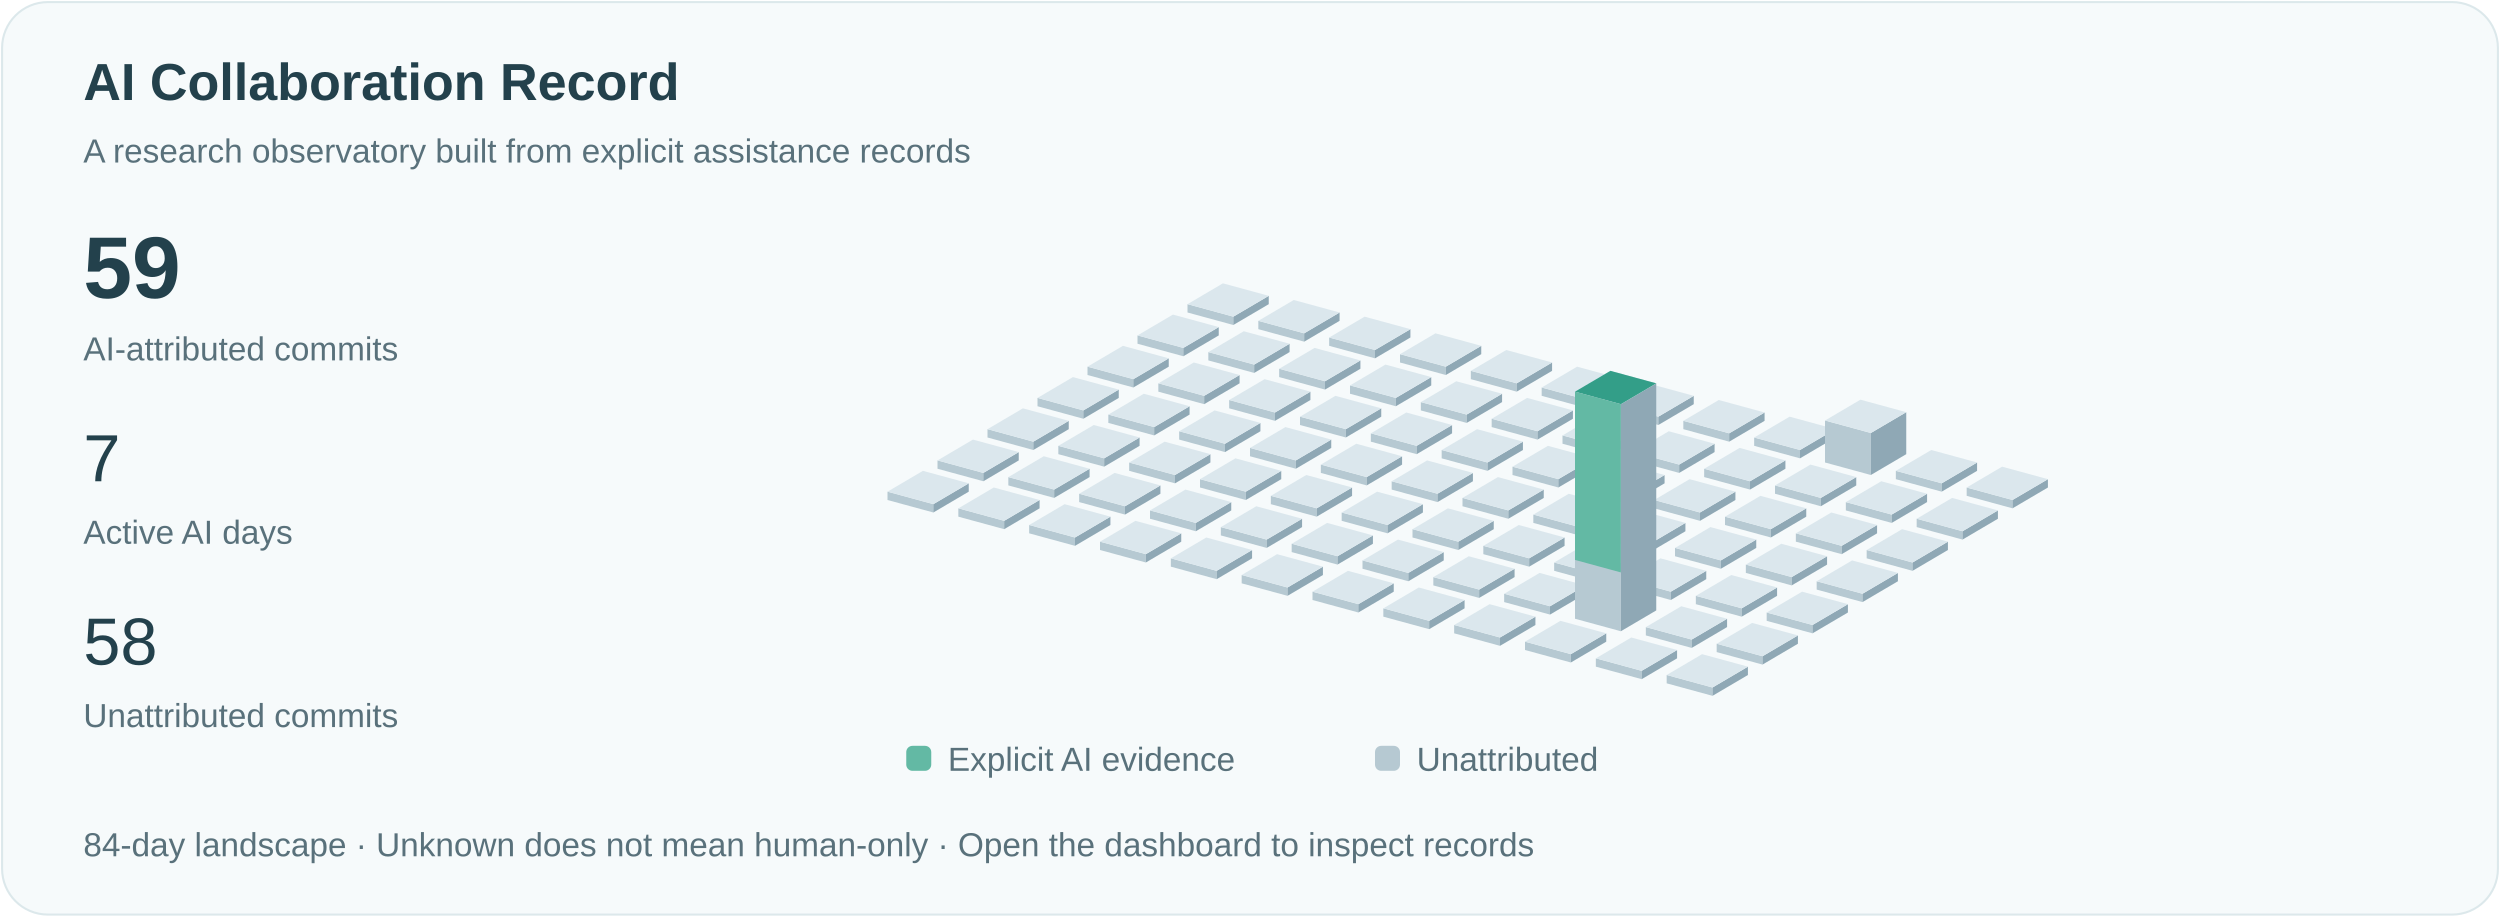
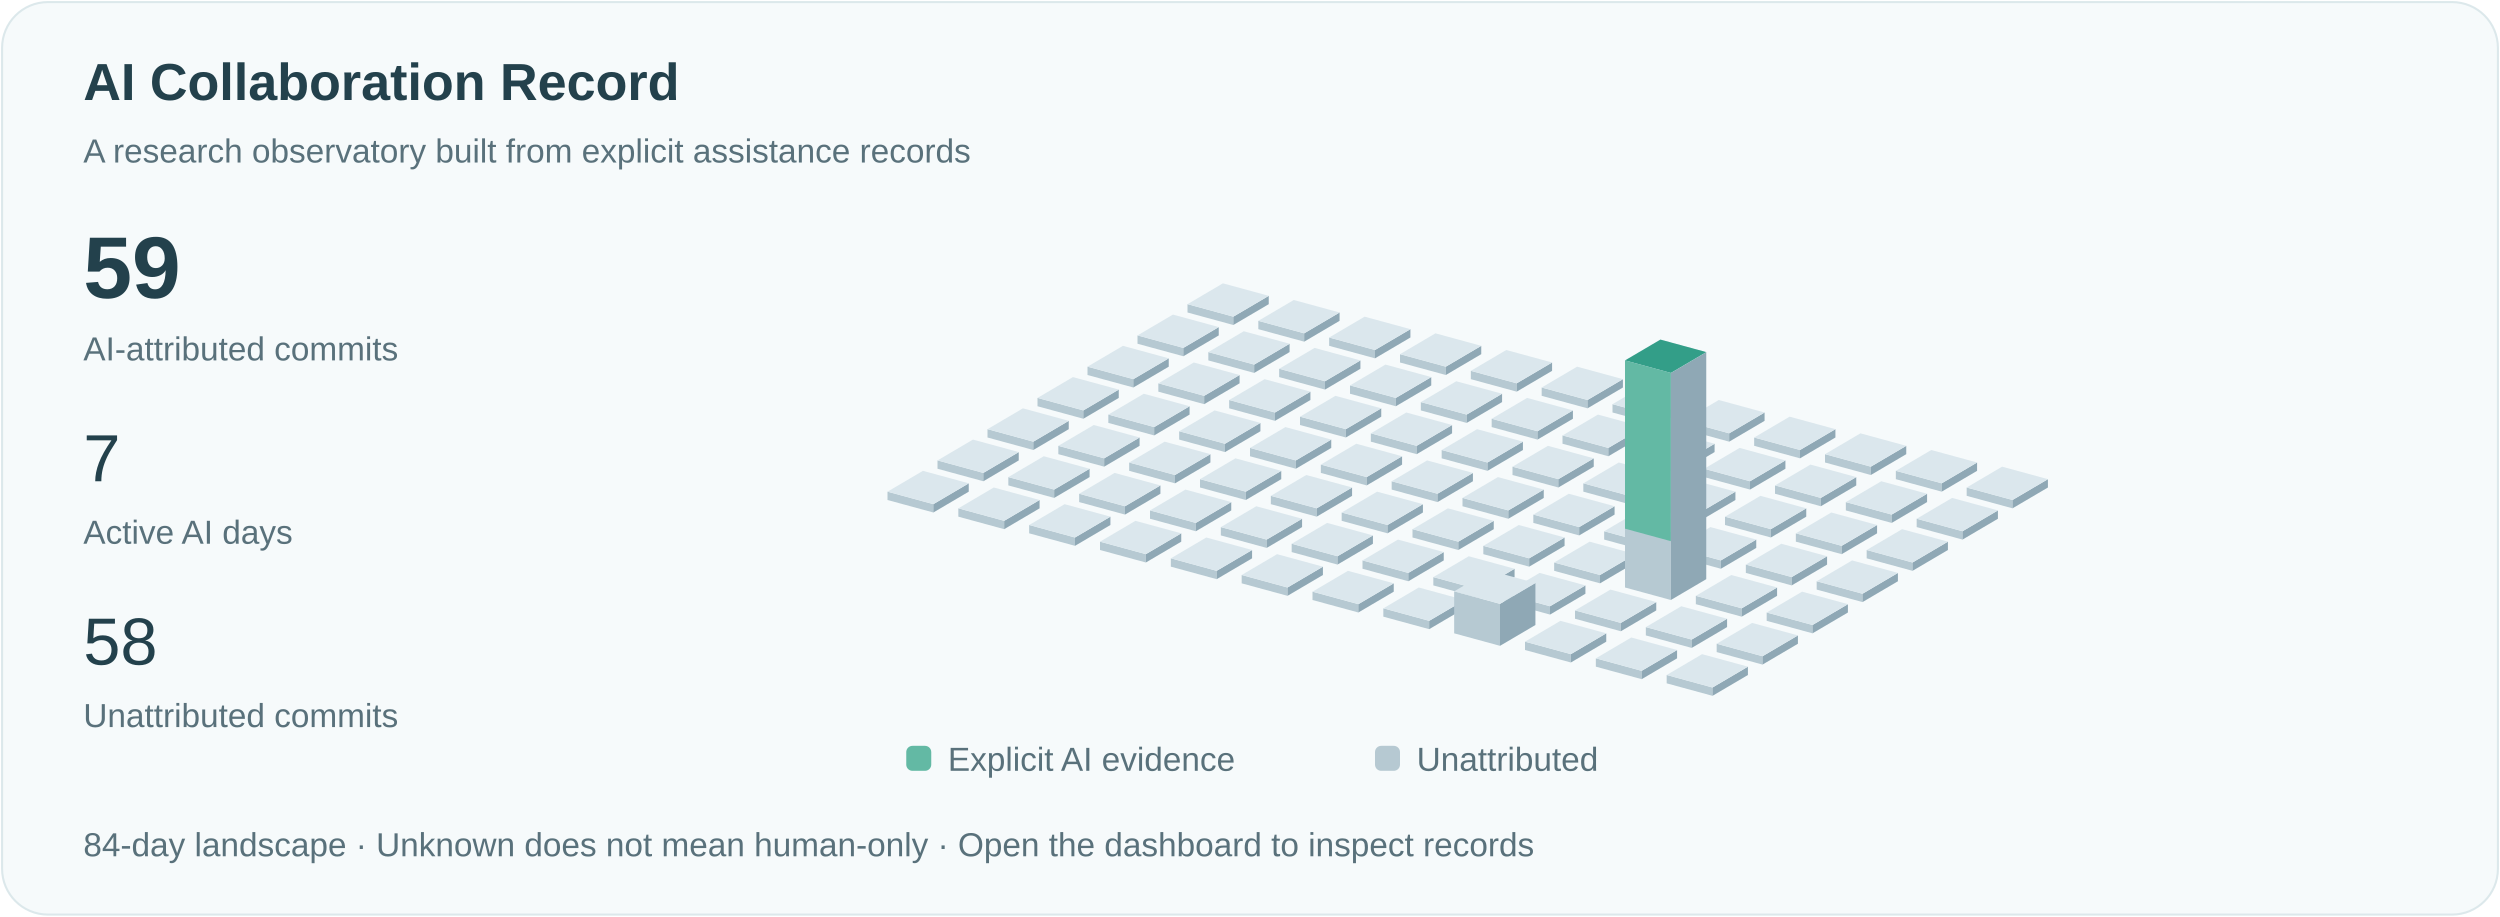
<svg xmlns="http://www.w3.org/2000/svg" viewBox="0 0 1200 440" role="img" aria-labelledby="title">
  <style>text{font-family:Arial,sans-serif;fill:#23414c}.small{font-size:16px;fill:#59717b}.pulse{animation:pulse 3s ease-in-out infinite}@keyframes pulse{50%{opacity:.35}}@media(prefers-reduced-motion:reduce){.pulse{animation:none}.signal{display:none}}</style>
  <rect x="1" y="1" width="1198" height="438" rx="22" fill="#f6fafb" stroke="#dce8eb" />
  <text x="40" y="48" font-size="25" font-weight="600">AI Collaboration Record</text>
  <text x="40" y="78" class="small">A research observatory built from explicit assistance records</text>
  <text x="40" y="143" font-size="42" font-weight="600">59</text>
  <text x="40" y="173" class="small">AI-attributed commits</text>
  <text x="40" y="231" font-size="32">7</text>
  <text x="40" y="261" class="small">Active AI days</text>
  <text x="40" y="319" font-size="32">58</text>
  <text x="40" y="349" class="small">Unattributed commits</text>
  <path d="M570,150l22,6 0,-4.0 -22,-6Z" fill="#b6c9d2" />
  <path d="M592,156l17,-10 0,-4.0 -17,10Z" fill="#8fa8b5" />
  <path d="M570,146.0l17,-10 22,6 -17,10Z" fill="#dbe7ed" />
  <path d="M546,165l22,6 0,-4.0 -22,-6Z" fill="#b6c9d2" />
  <path d="M568,171l17,-10 0,-4.0 -17,10Z" fill="#8fa8b5" />
  <path d="M546,161.0l17,-10 22,6 -17,10Z" fill="#dbe7ed" />
  <path d="M522,180l22,6 0,-4.0 -22,-6Z" fill="#b6c9d2" />
  <path d="M544,186l17,-10 0,-4.0 -17,10Z" fill="#8fa8b5" />
  <path d="M522,176.0l17,-10 22,6 -17,10Z" fill="#dbe7ed" />
  <path d="M498,195l22,6 0,-4.0 -22,-6Z" fill="#b6c9d2" />
  <path d="M520,201l17,-10 0,-4.0 -17,10Z" fill="#8fa8b5" />
  <path d="M498,191.0l17,-10 22,6 -17,10Z" fill="#dbe7ed" />
  <path d="M474,210l22,6 0,-4.0 -22,-6Z" fill="#b6c9d2" />
  <path d="M496,216l17,-10 0,-4.0 -17,10Z" fill="#8fa8b5" />
  <path d="M474,206.0l17,-10 22,6 -17,10Z" fill="#dbe7ed" />
  <path d="M450,225l22,6 0,-4.0 -22,-6Z" fill="#b6c9d2" />
  <path d="M472,231l17,-10 0,-4.0 -17,10Z" fill="#8fa8b5" />
  <path d="M450,221.0l17,-10 22,6 -17,10Z" fill="#dbe7ed" />
  <path d="M426,240l22,6 0,-4.0 -22,-6Z" fill="#b6c9d2" />
  <path d="M448,246l17,-10 0,-4.0 -17,10Z" fill="#8fa8b5" />
  <path d="M426,236.0l17,-10 22,6 -17,10Z" fill="#dbe7ed" />
  <path d="M604,158l22,6 0,-4.0 -22,-6Z" fill="#b6c9d2" />
  <path d="M626,164l17,-10 0,-4.0 -17,10Z" fill="#8fa8b5" />
  <path d="M604,154.0l17,-10 22,6 -17,10Z" fill="#dbe7ed" />
  <path d="M580,173l22,6 0,-4.0 -22,-6Z" fill="#b6c9d2" />
  <path d="M602,179l17,-10 0,-4.0 -17,10Z" fill="#8fa8b5" />
  <path d="M580,169.0l17,-10 22,6 -17,10Z" fill="#dbe7ed" />
  <path d="M556,188l22,6 0,-4.0 -22,-6Z" fill="#b6c9d2" />
  <path d="M578,194l17,-10 0,-4.0 -17,10Z" fill="#8fa8b5" />
  <path d="M556,184.0l17,-10 22,6 -17,10Z" fill="#dbe7ed" />
  <path d="M532,203l22,6 0,-4.0 -22,-6Z" fill="#b6c9d2" />
  <path d="M554,209l17,-10 0,-4.0 -17,10Z" fill="#8fa8b5" />
  <path d="M532,199.0l17,-10 22,6 -17,10Z" fill="#dbe7ed" />
  <path d="M508,218l22,6 0,-4.0 -22,-6Z" fill="#b6c9d2" />
  <path d="M530,224l17,-10 0,-4.0 -17,10Z" fill="#8fa8b5" />
  <path d="M508,214.0l17,-10 22,6 -17,10Z" fill="#dbe7ed" />
  <path d="M484,233l22,6 0,-4.0 -22,-6Z" fill="#b6c9d2" />
  <path d="M506,239l17,-10 0,-4.0 -17,10Z" fill="#8fa8b5" />
  <path d="M484,229.0l17,-10 22,6 -17,10Z" fill="#dbe7ed" />
  <path d="M460,248l22,6 0,-4.0 -22,-6Z" fill="#b6c9d2" />
  <path d="M482,254l17,-10 0,-4.0 -17,10Z" fill="#8fa8b5" />
  <path d="M460,244.0l17,-10 22,6 -17,10Z" fill="#dbe7ed" />
  <path d="M638,166l22,6 0,-4.0 -22,-6Z" fill="#b6c9d2" />
  <path d="M660,172l17,-10 0,-4.0 -17,10Z" fill="#8fa8b5" />
  <path d="M638,162.0l17,-10 22,6 -17,10Z" fill="#dbe7ed" />
  <path d="M614,181l22,6 0,-4.0 -22,-6Z" fill="#b6c9d2" />
  <path d="M636,187l17,-10 0,-4.0 -17,10Z" fill="#8fa8b5" />
  <path d="M614,177.0l17,-10 22,6 -17,10Z" fill="#dbe7ed" />
  <path d="M590,196l22,6 0,-4.0 -22,-6Z" fill="#b6c9d2" />
  <path d="M612,202l17,-10 0,-4.0 -17,10Z" fill="#8fa8b5" />
  <path d="M590,192.0l17,-10 22,6 -17,10Z" fill="#dbe7ed" />
  <path d="M566,211l22,6 0,-4.0 -22,-6Z" fill="#b6c9d2" />
  <path d="M588,217l17,-10 0,-4.0 -17,10Z" fill="#8fa8b5" />
  <path d="M566,207.0l17,-10 22,6 -17,10Z" fill="#dbe7ed" />
  <path d="M542,226l22,6 0,-4.0 -22,-6Z" fill="#b6c9d2" />
  <path d="M564,232l17,-10 0,-4.0 -17,10Z" fill="#8fa8b5" />
  <path d="M542,222.0l17,-10 22,6 -17,10Z" fill="#dbe7ed" />
  <path d="M518,241l22,6 0,-4.0 -22,-6Z" fill="#b6c9d2" />
  <path d="M540,247l17,-10 0,-4.0 -17,10Z" fill="#8fa8b5" />
  <path d="M518,237.0l17,-10 22,6 -17,10Z" fill="#dbe7ed" />
  <path d="M494,256l22,6 0,-4.0 -22,-6Z" fill="#b6c9d2" />
  <path d="M516,262l17,-10 0,-4.0 -17,10Z" fill="#8fa8b5" />
  <path d="M494,252.0l17,-10 22,6 -17,10Z" fill="#dbe7ed" />
  <path d="M672,174l22,6 0,-4.0 -22,-6Z" fill="#b6c9d2" />
  <path d="M694,180l17,-10 0,-4.0 -17,10Z" fill="#8fa8b5" />
  <path d="M672,170.0l17,-10 22,6 -17,10Z" fill="#dbe7ed" />
  <path d="M648,189l22,6 0,-4.0 -22,-6Z" fill="#b6c9d2" />
  <path d="M670,195l17,-10 0,-4.0 -17,10Z" fill="#8fa8b5" />
  <path d="M648,185.0l17,-10 22,6 -17,10Z" fill="#dbe7ed" />
  <path d="M624,204l22,6 0,-4.0 -22,-6Z" fill="#b6c9d2" />
  <path d="M646,210l17,-10 0,-4.0 -17,10Z" fill="#8fa8b5" />
  <path d="M624,200.0l17,-10 22,6 -17,10Z" fill="#dbe7ed" />
  <path d="M600,219l22,6 0,-4.0 -22,-6Z" fill="#b6c9d2" />
  <path d="M622,225l17,-10 0,-4.0 -17,10Z" fill="#8fa8b5" />
  <path d="M600,215.0l17,-10 22,6 -17,10Z" fill="#dbe7ed" />
  <path d="M576,234l22,6 0,-4.0 -22,-6Z" fill="#b6c9d2" />
  <path d="M598,240l17,-10 0,-4.0 -17,10Z" fill="#8fa8b5" />
  <path d="M576,230.0l17,-10 22,6 -17,10Z" fill="#dbe7ed" />
  <path d="M552,249l22,6 0,-4.0 -22,-6Z" fill="#b6c9d2" />
  <path d="M574,255l17,-10 0,-4.0 -17,10Z" fill="#8fa8b5" />
  <path d="M552,245.0l17,-10 22,6 -17,10Z" fill="#dbe7ed" />
  <path d="M528,264l22,6 0,-4.0 -22,-6Z" fill="#b6c9d2" />
  <path d="M550,270l17,-10 0,-4.0 -17,10Z" fill="#8fa8b5" />
  <path d="M528,260.0l17,-10 22,6 -17,10Z" fill="#dbe7ed" />
  <path d="M706,182l22,6 0,-4.0 -22,-6Z" fill="#b6c9d2" />
  <path d="M728,188l17,-10 0,-4.0 -17,10Z" fill="#8fa8b5" />
  <path d="M706,178.0l17,-10 22,6 -17,10Z" fill="#dbe7ed" />
  <path d="M682,197l22,6 0,-4.0 -22,-6Z" fill="#b6c9d2" />
  <path d="M704,203l17,-10 0,-4.0 -17,10Z" fill="#8fa8b5" />
  <path d="M682,193.0l17,-10 22,6 -17,10Z" fill="#dbe7ed" />
  <path d="M658,212l22,6 0,-4.0 -22,-6Z" fill="#b6c9d2" />
  <path d="M680,218l17,-10 0,-4.0 -17,10Z" fill="#8fa8b5" />
  <path d="M658,208.0l17,-10 22,6 -17,10Z" fill="#dbe7ed" />
  <path d="M634,227l22,6 0,-4.0 -22,-6Z" fill="#b6c9d2" />
  <path d="M656,233l17,-10 0,-4.0 -17,10Z" fill="#8fa8b5" />
  <path d="M634,223.0l17,-10 22,6 -17,10Z" fill="#dbe7ed" />
  <path d="M610,242l22,6 0,-4.0 -22,-6Z" fill="#b6c9d2" />
  <path d="M632,248l17,-10 0,-4.0 -17,10Z" fill="#8fa8b5" />
  <path d="M610,238.0l17,-10 22,6 -17,10Z" fill="#dbe7ed" />
  <path d="M586,257l22,6 0,-4.0 -22,-6Z" fill="#b6c9d2" />
  <path d="M608,263l17,-10 0,-4.0 -17,10Z" fill="#8fa8b5" />
  <path d="M586,253.0l17,-10 22,6 -17,10Z" fill="#dbe7ed" />
  <path d="M562,272l22,6 0,-4.0 -22,-6Z" fill="#b6c9d2" />
  <path d="M584,278l17,-10 0,-4.0 -17,10Z" fill="#8fa8b5" />
  <path d="M562,268.0l17,-10 22,6 -17,10Z" fill="#dbe7ed" />
  <path d="M740,190l22,6 0,-4.0 -22,-6Z" fill="#b6c9d2" />
  <path d="M762,196l17,-10 0,-4.0 -17,10Z" fill="#8fa8b5" />
  <path d="M740,186.0l17,-10 22,6 -17,10Z" fill="#dbe7ed" />
  <path d="M716,205l22,6 0,-4.0 -22,-6Z" fill="#b6c9d2" />
  <path d="M738,211l17,-10 0,-4.0 -17,10Z" fill="#8fa8b5" />
  <path d="M716,201.0l17,-10 22,6 -17,10Z" fill="#dbe7ed" />
  <path d="M692,220l22,6 0,-4.0 -22,-6Z" fill="#b6c9d2" />
  <path d="M714,226l17,-10 0,-4.0 -17,10Z" fill="#8fa8b5" />
  <path d="M692,216.0l17,-10 22,6 -17,10Z" fill="#dbe7ed" />
  <path d="M668,235l22,6 0,-4.0 -22,-6Z" fill="#b6c9d2" />
  <path d="M690,241l17,-10 0,-4.0 -17,10Z" fill="#8fa8b5" />
  <path d="M668,231.0l17,-10 22,6 -17,10Z" fill="#dbe7ed" />
  <path d="M644,250l22,6 0,-4.0 -22,-6Z" fill="#b6c9d2" />
  <path d="M666,256l17,-10 0,-4.0 -17,10Z" fill="#8fa8b5" />
  <path d="M644,246.0l17,-10 22,6 -17,10Z" fill="#dbe7ed" />
  <path d="M620,265l22,6 0,-4.0 -22,-6Z" fill="#b6c9d2" />
  <path d="M642,271l17,-10 0,-4.0 -17,10Z" fill="#8fa8b5" />
  <path d="M620,261.0l17,-10 22,6 -17,10Z" fill="#dbe7ed" />
  <path d="M596,280l22,6 0,-4.0 -22,-6Z" fill="#b6c9d2" />
  <path d="M618,286l17,-10 0,-4.0 -17,10Z" fill="#8fa8b5" />
  <path d="M596,276.0l17,-10 22,6 -17,10Z" fill="#dbe7ed" />
  <path d="M774,198l22,6 0,-4.0 -22,-6Z" fill="#b6c9d2" />
  <path d="M796,204l17,-10 0,-4.0 -17,10Z" fill="#8fa8b5" />
  <path d="M774,194.0l17,-10 22,6 -17,10Z" fill="#dbe7ed" />
  <path d="M750,213l22,6 0,-4.0 -22,-6Z" fill="#b6c9d2" />
  <path d="M772,219l17,-10 0,-4.0 -17,10Z" fill="#8fa8b5" />
  <path d="M750,209.0l17,-10 22,6 -17,10Z" fill="#dbe7ed" />
  <path d="M726,228l22,6 0,-4.0 -22,-6Z" fill="#b6c9d2" />
  <path d="M748,234l17,-10 0,-4.0 -17,10Z" fill="#8fa8b5" />
  <path d="M726,224.0l17,-10 22,6 -17,10Z" fill="#dbe7ed" />
  <path d="M702,243l22,6 0,-4.0 -22,-6Z" fill="#b6c9d2" />
  <path d="M724,249l17,-10 0,-4.0 -17,10Z" fill="#8fa8b5" />
  <path d="M702,239.0l17,-10 22,6 -17,10Z" fill="#dbe7ed" />
  <path d="M678,258l22,6 0,-4.0 -22,-6Z" fill="#b6c9d2" />
  <path d="M700,264l17,-10 0,-4.0 -17,10Z" fill="#8fa8b5" />
  <path d="M678,254.0l17,-10 22,6 -17,10Z" fill="#dbe7ed" />
  <path d="M654,273l22,6 0,-4.0 -22,-6Z" fill="#b6c9d2" />
  <path d="M676,279l17,-10 0,-4.0 -17,10Z" fill="#8fa8b5" />
  <path d="M654,269.0l17,-10 22,6 -17,10Z" fill="#dbe7ed" />
  <path d="M630,288l22,6 0,-4.0 -22,-6Z" fill="#b6c9d2" />
  <path d="M652,294l17,-10 0,-4.0 -17,10Z" fill="#8fa8b5" />
  <path d="M630,284.0l17,-10 22,6 -17,10Z" fill="#dbe7ed" />
  <path d="M808,206l22,6 0,-4.0 -22,-6Z" fill="#b6c9d2" />
  <path d="M830,212l17,-10 0,-4.0 -17,10Z" fill="#8fa8b5" />
  <path d="M808,202.0l17,-10 22,6 -17,10Z" fill="#dbe7ed" />
  <path d="M784,221l22,6 0,-4.0 -22,-6Z" fill="#b6c9d2" />
  <path d="M806,227l17,-10 0,-4.0 -17,10Z" fill="#8fa8b5" />
  <path d="M784,217.0l17,-10 22,6 -17,10Z" fill="#dbe7ed" />
  <path d="M760,236l22,6 0,-4.0 -22,-6Z" fill="#b6c9d2" />
  <path d="M782,242l17,-10 0,-4.0 -17,10Z" fill="#8fa8b5" />
  <path d="M760,232.0l17,-10 22,6 -17,10Z" fill="#dbe7ed" />
  <path d="M736,251l22,6 0,-4.0 -22,-6Z" fill="#b6c9d2" />
  <path d="M758,257l17,-10 0,-4.0 -17,10Z" fill="#8fa8b5" />
  <path d="M736,247.0l17,-10 22,6 -17,10Z" fill="#dbe7ed" />
  <path d="M712,266l22,6 0,-4.0 -22,-6Z" fill="#b6c9d2" />
  <path d="M734,272l17,-10 0,-4.0 -17,10Z" fill="#8fa8b5" />
  <path d="M712,262.0l17,-10 22,6 -17,10Z" fill="#dbe7ed" />
  <path d="M688,281l22,6 0,-4.0 -22,-6Z" fill="#b6c9d2" />
  <path d="M710,287l17,-10 0,-4.0 -17,10Z" fill="#8fa8b5" />
  <path d="M688,277.0l17,-10 22,6 -17,10Z" fill="#dbe7ed" />
  <path d="M664,296l22,6 0,-4.0 -22,-6Z" fill="#b6c9d2" />
  <path d="M686,302l17,-10 0,-4.0 -17,10Z" fill="#8fa8b5" />
  <path d="M664,292.0l17,-10 22,6 -17,10Z" fill="#dbe7ed" />
  <path d="M842,214l22,6 0,-4.0 -22,-6Z" fill="#b6c9d2" />
  <path d="M864,220l17,-10 0,-4.0 -17,10Z" fill="#8fa8b5" />
  <path d="M842,210.0l17,-10 22,6 -17,10Z" fill="#dbe7ed" />
  <path d="M818,229l22,6 0,-4.0 -22,-6Z" fill="#b6c9d2" />
  <path d="M840,235l17,-10 0,-4.0 -17,10Z" fill="#8fa8b5" />
  <path d="M818,225.0l17,-10 22,6 -17,10Z" fill="#dbe7ed" />
  <path d="M794,244l22,6 0,-4.0 -22,-6Z" fill="#b6c9d2" />
  <path d="M816,250l17,-10 0,-4.0 -17,10Z" fill="#8fa8b5" />
  <path d="M794,240.0l17,-10 22,6 -17,10Z" fill="#dbe7ed" />
  <path d="M770,259l22,6 0,-4.0 -22,-6Z" fill="#b6c9d2" />
  <path d="M792,265l17,-10 0,-4.0 -17,10Z" fill="#8fa8b5" />
  <path d="M770,255.0l17,-10 22,6 -17,10Z" fill="#dbe7ed" />
  <path d="M746,274l22,6 0,-4.0 -22,-6Z" fill="#b6c9d2" />
  <path d="M768,280l17,-10 0,-4.0 -17,10Z" fill="#8fa8b5" />
  <path d="M746,270.0l17,-10 22,6 -17,10Z" fill="#dbe7ed" />
  <path d="M722,289l22,6 0,-4.0 -22,-6Z" fill="#b6c9d2" />
  <path d="M744,295l17,-10 0,-4.0 -17,10Z" fill="#8fa8b5" />
  <path d="M722,285.0l17,-10 22,6 -17,10Z" fill="#dbe7ed" />
-   <path d="M698,304l22,6 0,-4.0 -22,-6Z" fill="#b6c9d2" />
-   <path d="M720,310l17,-10 0,-4.0 -17,10Z" fill="#8fa8b5" />
-   <path d="M698,300.0l17,-10 22,6 -17,10Z" fill="#dbe7ed" />
-   <path d="M876,222l22,6 0,-20.154 -22,-6Z" fill="#b6c9d2" />
-   <path d="M898,228l17,-10 0,-20.154 -17,10Z" fill="#8fa8b5" />
-   <path d="M876,201.846l17,-10 22,6 -17,10Z" fill="#dbe7ed" />
+   <path d="M698,304l22,6 0,-20.154 -22,-6Z" fill="#b6c9d2" />
+   <path d="M720,310l17,-10 0,-20.154 -17,10Z" fill="#8fa8b5" />
+   <path d="M698,283.846l17,-10 22,6 -17,10Z" fill="#dbe7ed" />
+   <path d="M876,222l22,6 0,-4.0 -22,-6Z" fill="#b6c9d2" />
+   <path d="M898,228l17,-10 0,-4.0 -17,10Z" fill="#8fa8b5" />
+   <path d="M876,218.0l17,-10 22,6 -17,10Z" fill="#dbe7ed" />
  <path d="M852,237l22,6 0,-4.0 -22,-6Z" fill="#b6c9d2" />
  <path d="M874,243l17,-10 0,-4.0 -17,10Z" fill="#8fa8b5" />
  <path d="M852,233.0l17,-10 22,6 -17,10Z" fill="#dbe7ed" />
  <path d="M828,252l22,6 0,-4.0 -22,-6Z" fill="#b6c9d2" />
  <path d="M850,258l17,-10 0,-4.0 -17,10Z" fill="#8fa8b5" />
  <path d="M828,248.0l17,-10 22,6 -17,10Z" fill="#dbe7ed" />
  <path d="M804,267l22,6 0,-4.0 -22,-6Z" fill="#b6c9d2" />
  <path d="M826,273l17,-10 0,-4.0 -17,10Z" fill="#8fa8b5" />
  <path d="M804,263.0l17,-10 22,6 -17,10Z" fill="#dbe7ed" />
-   <path d="M780,282l22,6 0,-4.0 -22,-6Z" fill="#b6c9d2" />
-   <path d="M802,288l17,-10 0,-4.0 -17,10Z" fill="#8fa8b5" />
-   <path d="M780,278.0l17,-10 22,6 -17,10Z" fill="#dbe7ed" />
-   <path d="M756,297l22,6 0,-109.0 -22,-6Z" fill="#b6c9d2" />
-   <path d="M778,303l17,-10 0,-109.0 -17,10Z" fill="#8fa8b5" />
-   <path d="M756,188.0l17,-10 22,6 -17,10Z" fill="#dbe7ed" />
-   <path class="pulse" d="M756,188.0l17,-10 22,6 -17,10Z" fill="#339e88" />
-   <path d="M756,188.0l22,6 0,80.769 -22,-6Z" fill="#63b9a4" />
+   <path d="M780,282l22,6 0,-109.0 -22,-6Z" fill="#b6c9d2" />
+   <path d="M802,288l17,-10 0,-109.0 -17,10Z" fill="#8fa8b5" />
+   <path d="M780,173.0l17,-10 22,6 -17,10Z" fill="#dbe7ed" />
+   <path class="pulse" d="M780,173.0l17,-10 22,6 -17,10Z" fill="#339e88" />
+   <path d="M780,173.0l22,6 0,80.769 -22,-6Z" fill="#63b9a4" />
+   <path d="M756,297l22,6 0,-4.0 -22,-6Z" fill="#b6c9d2" />
+   <path d="M778,303l17,-10 0,-4.0 -17,10Z" fill="#8fa8b5" />
+   <path d="M756,293.0l17,-10 22,6 -17,10Z" fill="#dbe7ed" />
  <path d="M732,312l22,6 0,-4.0 -22,-6Z" fill="#b6c9d2" />
  <path d="M754,318l17,-10 0,-4.0 -17,10Z" fill="#8fa8b5" />
  <path d="M732,308.0l17,-10 22,6 -17,10Z" fill="#dbe7ed" />
  <path d="M910,230l22,6 0,-4.0 -22,-6Z" fill="#b6c9d2" />
  <path d="M932,236l17,-10 0,-4.0 -17,10Z" fill="#8fa8b5" />
  <path d="M910,226.0l17,-10 22,6 -17,10Z" fill="#dbe7ed" />
  <path d="M886,245l22,6 0,-4.0 -22,-6Z" fill="#b6c9d2" />
  <path d="M908,251l17,-10 0,-4.0 -17,10Z" fill="#8fa8b5" />
  <path d="M886,241.0l17,-10 22,6 -17,10Z" fill="#dbe7ed" />
  <path d="M862,260l22,6 0,-4.0 -22,-6Z" fill="#b6c9d2" />
  <path d="M884,266l17,-10 0,-4.0 -17,10Z" fill="#8fa8b5" />
  <path d="M862,256.0l17,-10 22,6 -17,10Z" fill="#dbe7ed" />
  <path d="M838,275l22,6 0,-4.0 -22,-6Z" fill="#b6c9d2" />
  <path d="M860,281l17,-10 0,-4.0 -17,10Z" fill="#8fa8b5" />
  <path d="M838,271.0l17,-10 22,6 -17,10Z" fill="#dbe7ed" />
  <path d="M814,290l22,6 0,-4.0 -22,-6Z" fill="#b6c9d2" />
  <path d="M836,296l17,-10 0,-4.0 -17,10Z" fill="#8fa8b5" />
  <path d="M814,286.0l17,-10 22,6 -17,10Z" fill="#dbe7ed" />
  <path d="M790,305l22,6 0,-4.0 -22,-6Z" fill="#b6c9d2" />
  <path d="M812,311l17,-10 0,-4.0 -17,10Z" fill="#8fa8b5" />
  <path d="M790,301.0l17,-10 22,6 -17,10Z" fill="#dbe7ed" />
  <path d="M766,320l22,6 0,-4.0 -22,-6Z" fill="#b6c9d2" />
  <path d="M788,326l17,-10 0,-4.0 -17,10Z" fill="#8fa8b5" />
  <path d="M766,316.0l17,-10 22,6 -17,10Z" fill="#dbe7ed" />
  <path d="M944,238l22,6 0,-4.0 -22,-6Z" fill="#b6c9d2" />
  <path d="M966,244l17,-10 0,-4.0 -17,10Z" fill="#8fa8b5" />
  <path d="M944,234.0l17,-10 22,6 -17,10Z" fill="#dbe7ed" />
  <path d="M920,253l22,6 0,-4.0 -22,-6Z" fill="#b6c9d2" />
  <path d="M942,259l17,-10 0,-4.0 -17,10Z" fill="#8fa8b5" />
  <path d="M920,249.0l17,-10 22,6 -17,10Z" fill="#dbe7ed" />
  <path d="M896,268l22,6 0,-4.0 -22,-6Z" fill="#b6c9d2" />
  <path d="M918,274l17,-10 0,-4.0 -17,10Z" fill="#8fa8b5" />
  <path d="M896,264.0l17,-10 22,6 -17,10Z" fill="#dbe7ed" />
  <path d="M872,283l22,6 0,-4.0 -22,-6Z" fill="#b6c9d2" />
  <path d="M894,289l17,-10 0,-4.0 -17,10Z" fill="#8fa8b5" />
  <path d="M872,279.0l17,-10 22,6 -17,10Z" fill="#dbe7ed" />
  <path d="M848,298l22,6 0,-4.0 -22,-6Z" fill="#b6c9d2" />
  <path d="M870,304l17,-10 0,-4.0 -17,10Z" fill="#8fa8b5" />
  <path d="M848,294.0l17,-10 22,6 -17,10Z" fill="#dbe7ed" />
  <path d="M824,313l22,6 0,-4.0 -22,-6Z" fill="#b6c9d2" />
  <path d="M846,319l17,-10 0,-4.0 -17,10Z" fill="#8fa8b5" />
  <path d="M824,309.0l17,-10 22,6 -17,10Z" fill="#dbe7ed" />
  <path d="M800,328l22,6 0,-4.0 -22,-6Z" fill="#b6c9d2" />
  <path d="M822,334l17,-10 0,-4.0 -17,10Z" fill="#8fa8b5" />
  <path d="M800,324.0l17,-10 22,6 -17,10Z" fill="#dbe7ed" />
  <rect x="435" y="358" width="12" height="12" rx="3" fill="#63b9a4" />
  <text x="455" y="370" class="small">Explicit AI evidence</text>
  <rect x="660" y="358" width="12" height="12" rx="3" fill="#b6c9d2" />
  <text x="680" y="370" class="small">Unattributed</text>
  <text x="40" y="411" class="small">84-day landscape · Unknown does not mean human-only · Open the dashboard to inspect records</text>
</svg>
